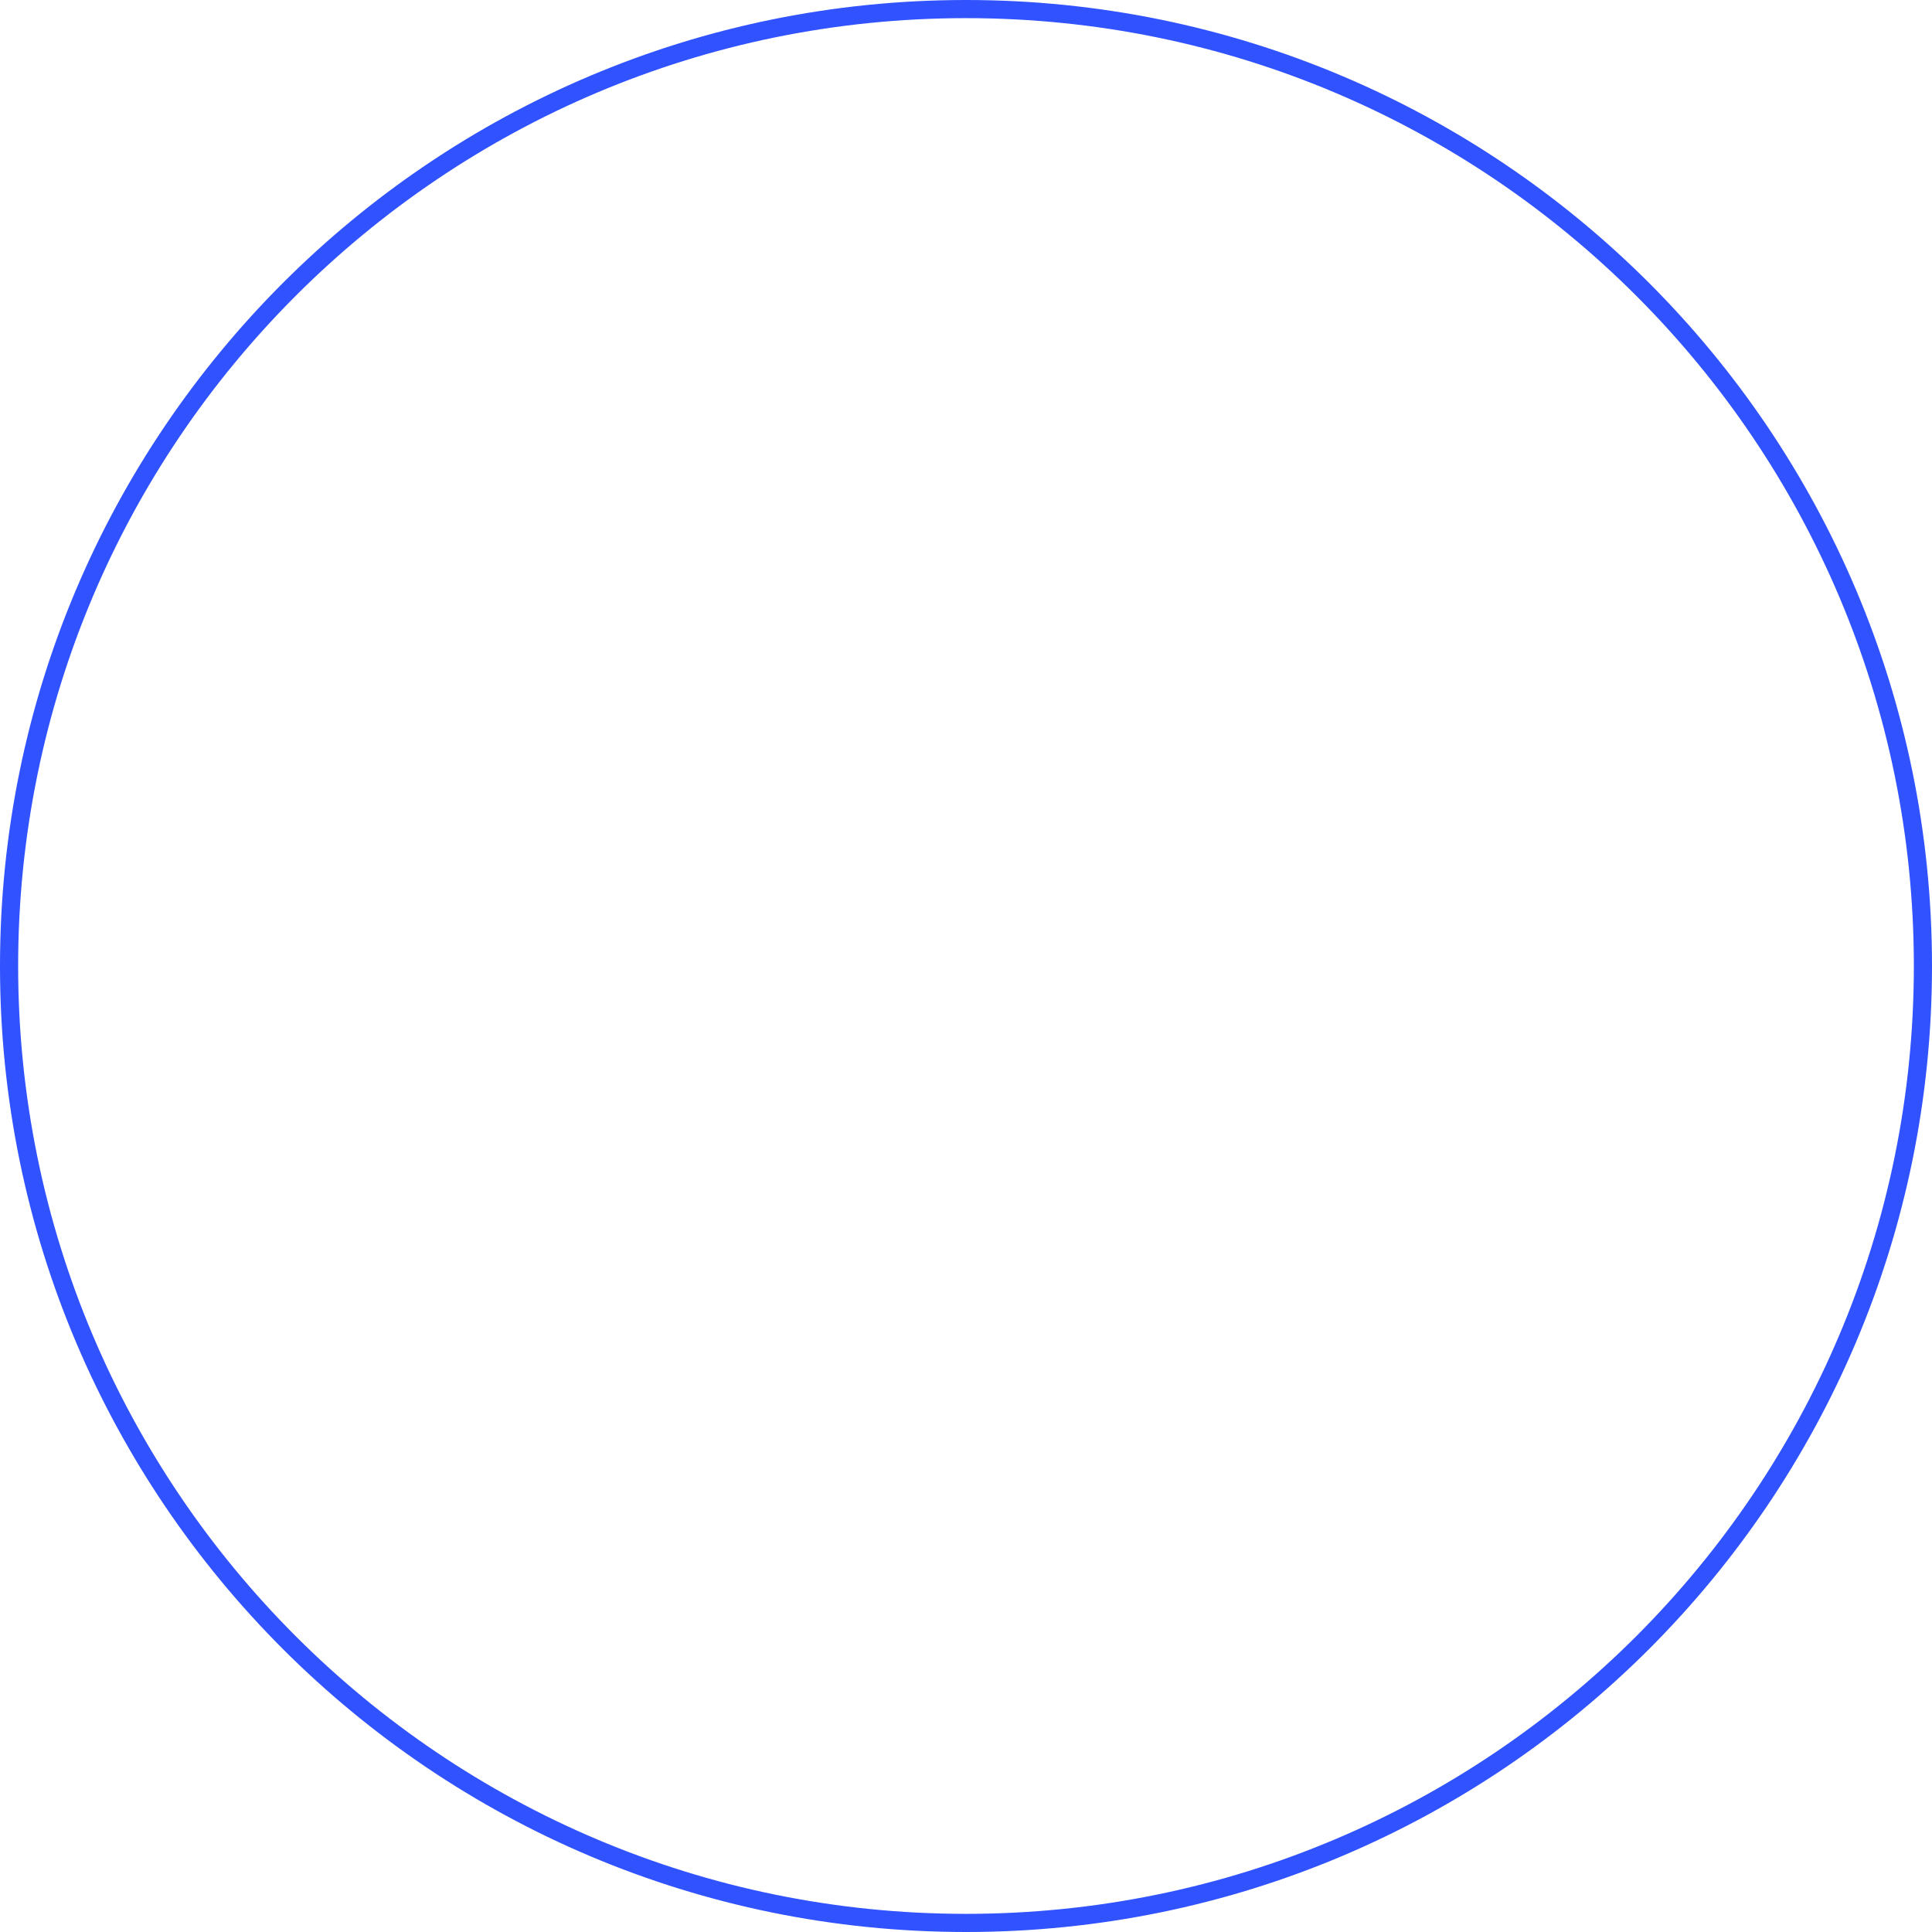
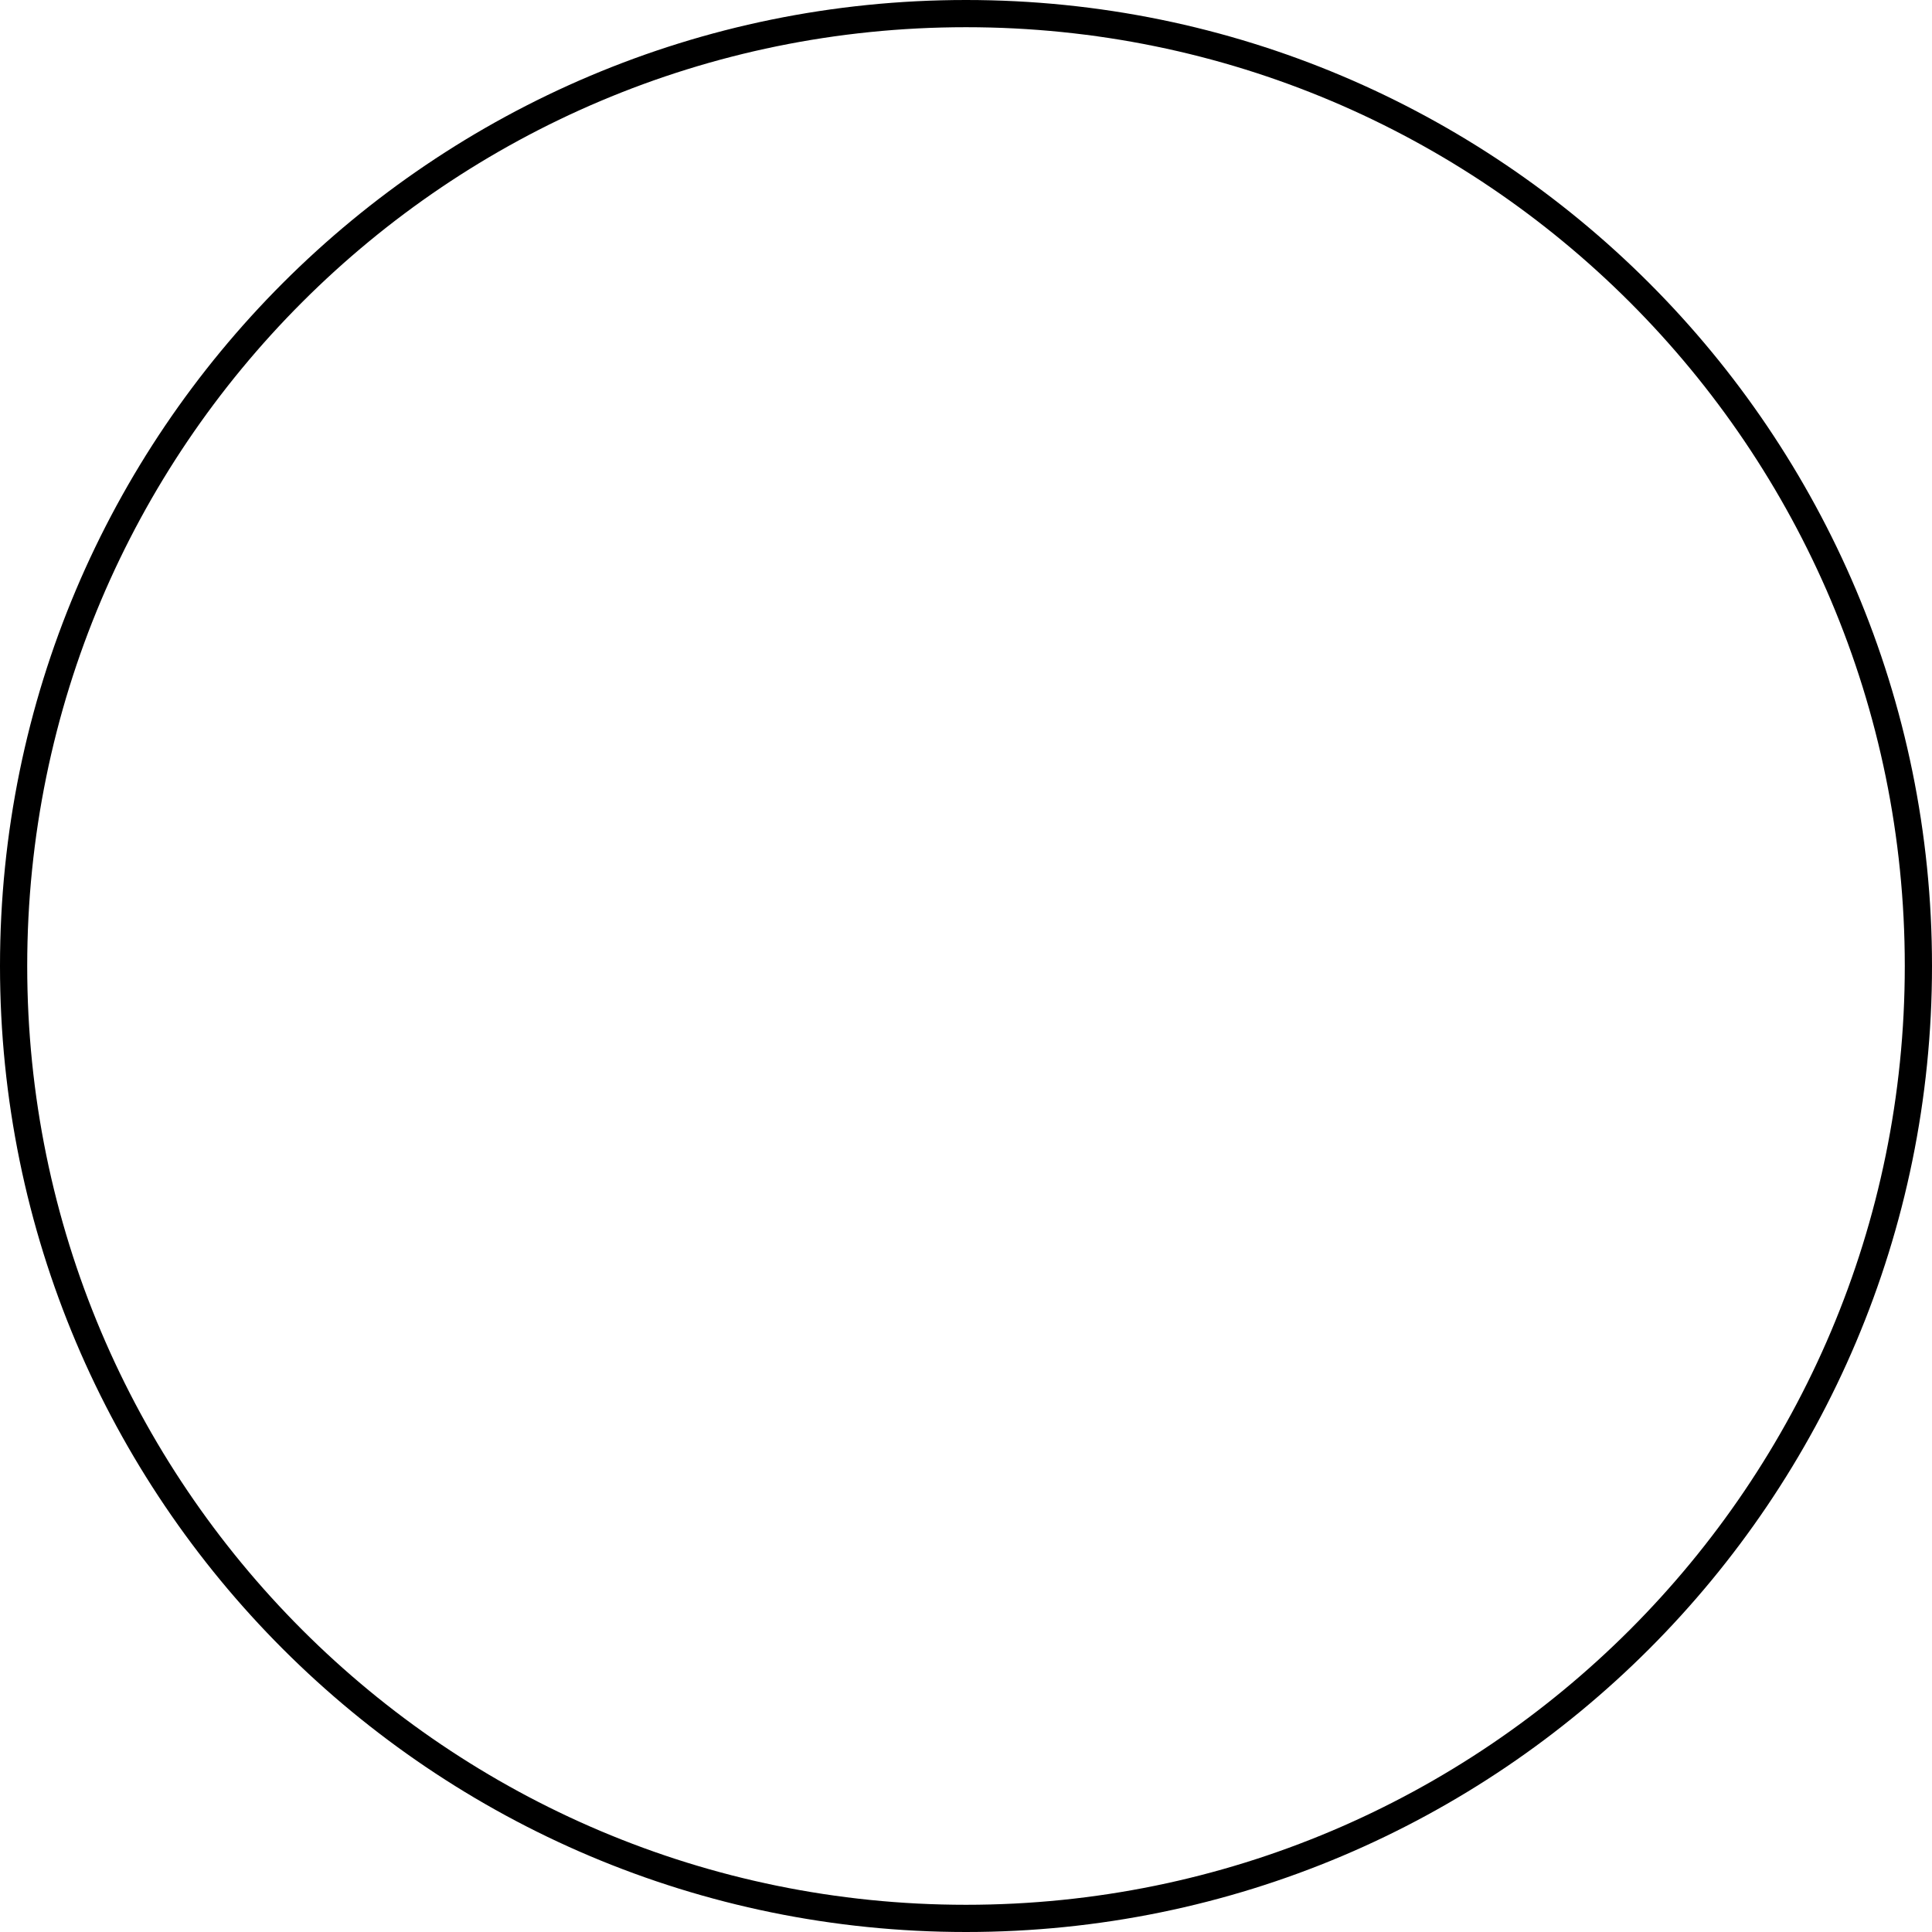
<svg xmlns="http://www.w3.org/2000/svg" width="213" height="213" viewBox="0 0 213 213" fill="none">
-   <circle cx="106.5" cy="106.5" r="105.5" stroke="#3052FF" stroke-width="2" />
+   <circle cx="106.5" cy="106.5" r="105" stroke="black" stroke-width="3" />
</svg>
